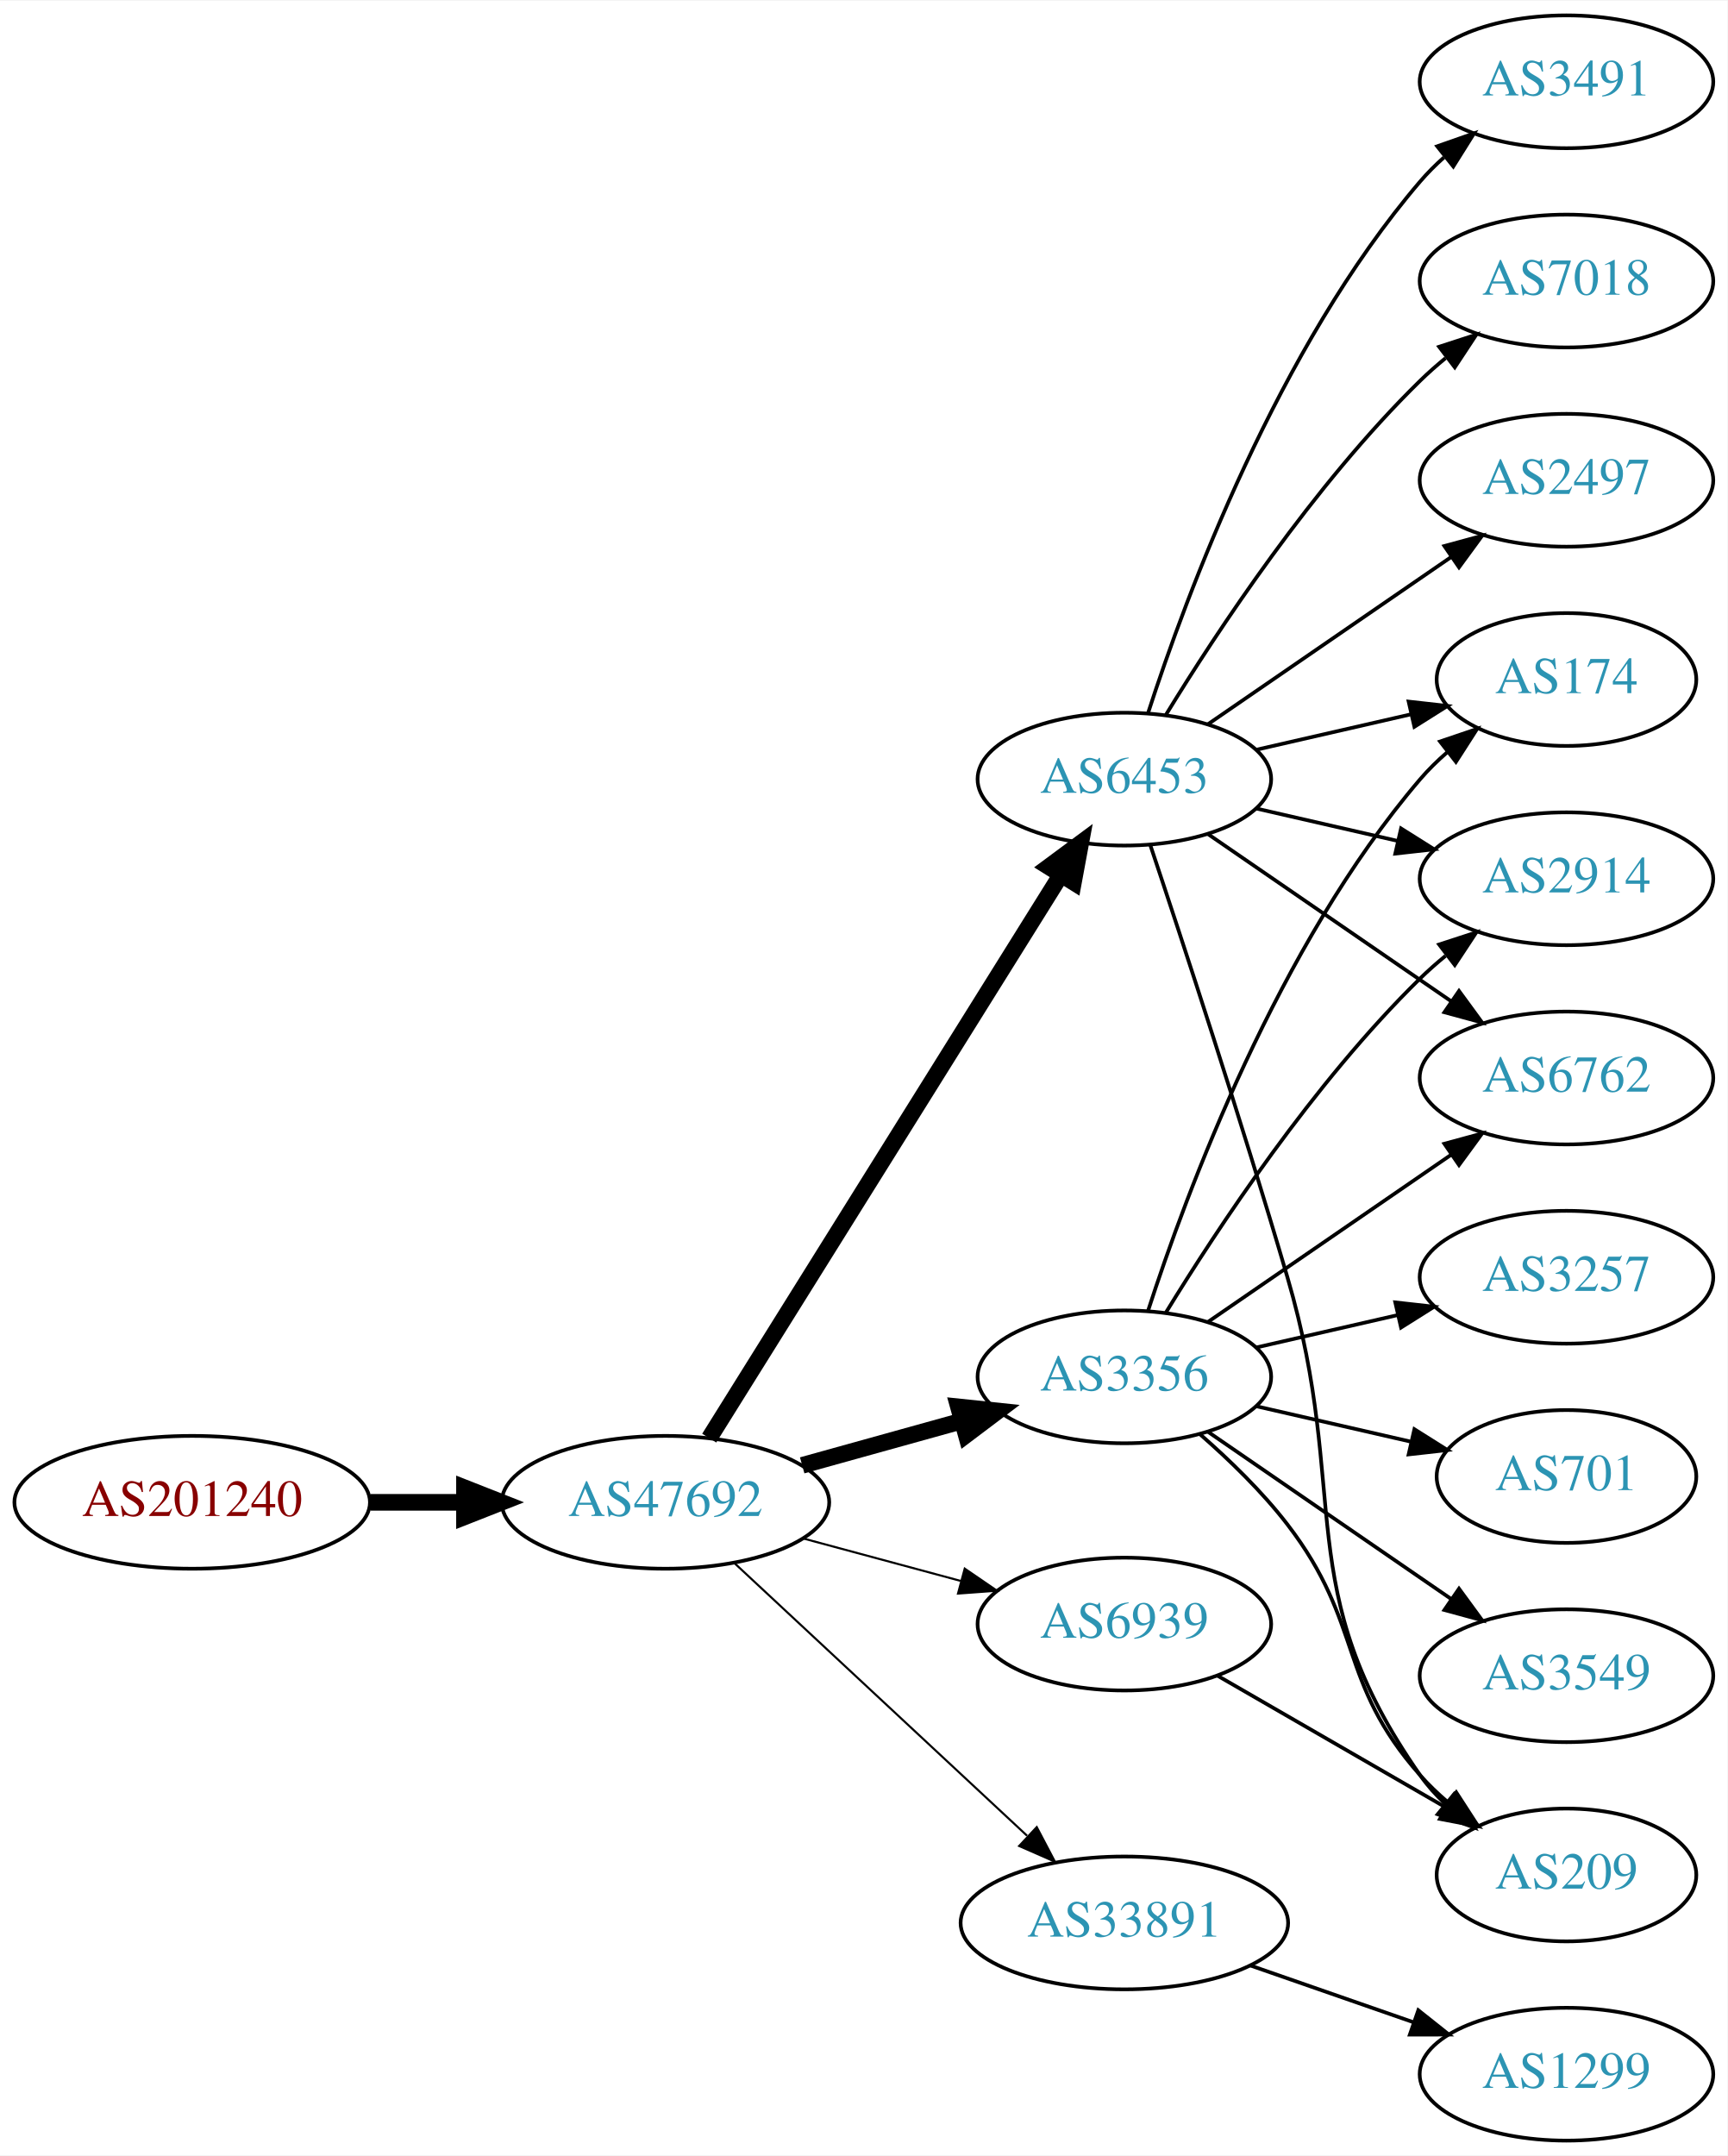
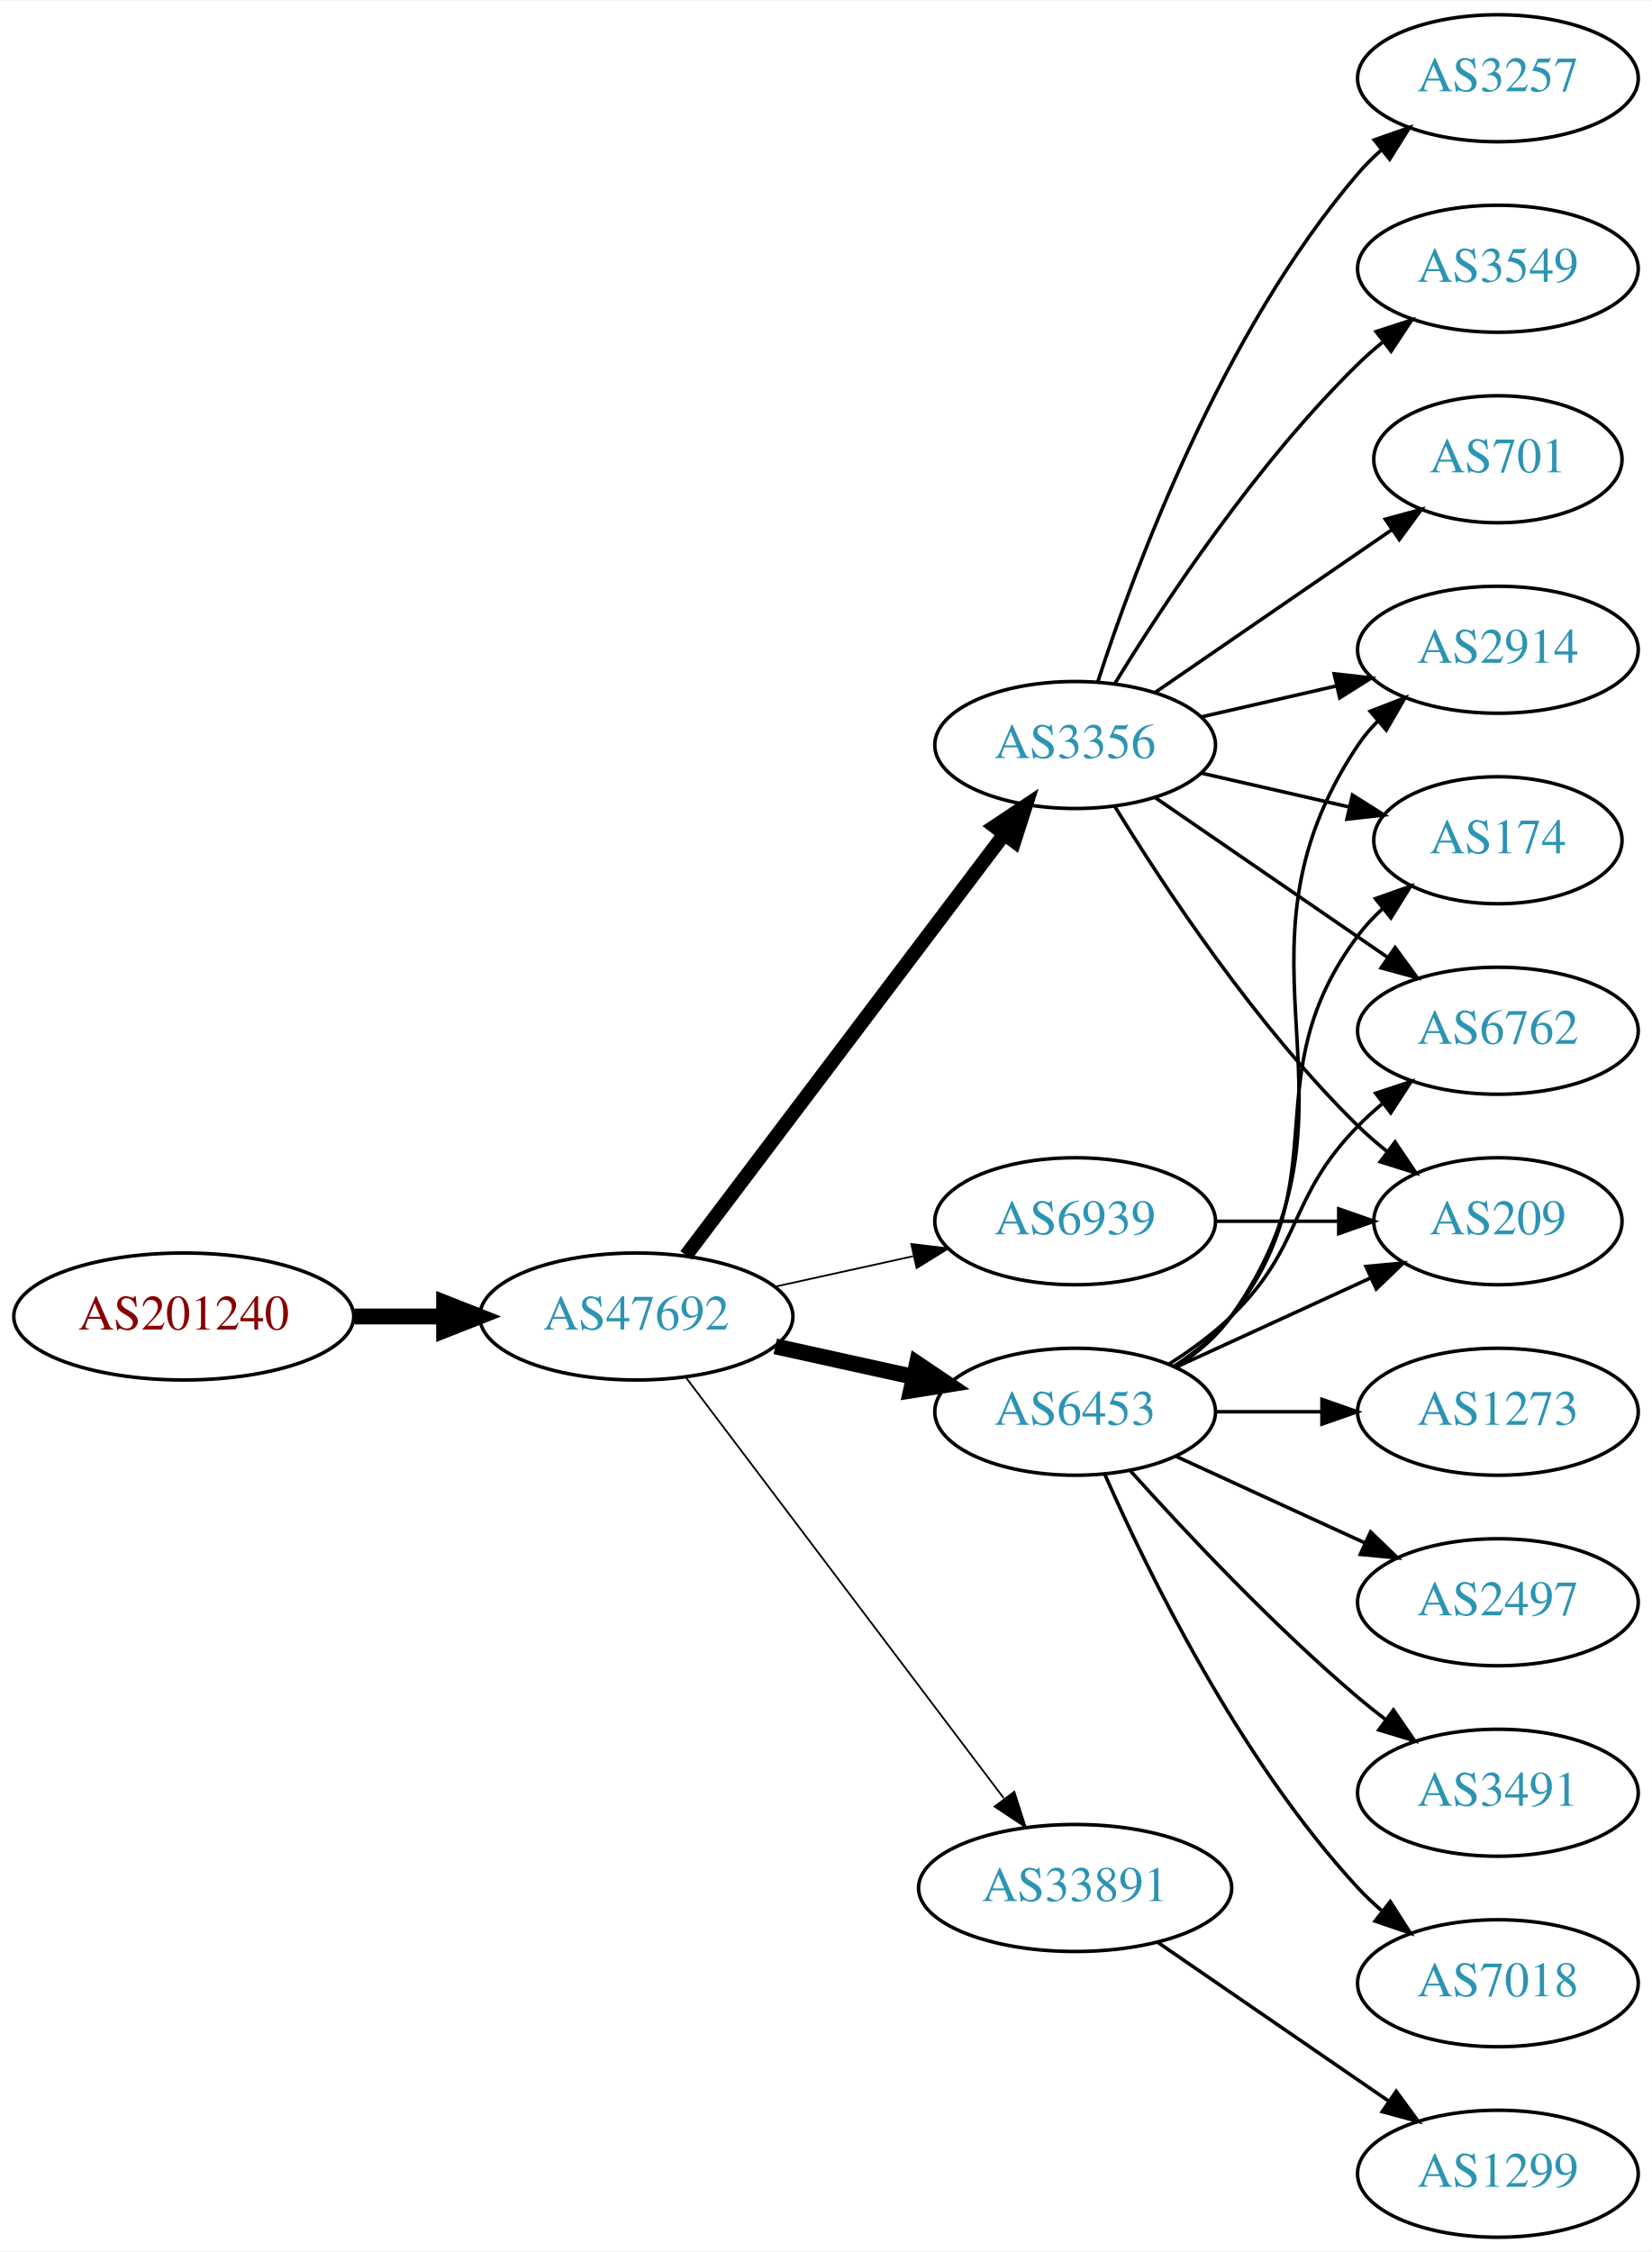
- <svg xmlns="http://www.w3.org/2000/svg" xmlns:xlink="http://www.w3.org/1999/xlink" width="468pt" height="584pt" viewBox="0.00 0.00 468.27 584.00">
-   <g id="graph0" class="graph" transform="scale(1 1) rotate(0) translate(4 580)">
-     <polygon fill="white" stroke="none" points="-4,4 -4,-580 464.269,-580 464.269,4 -4,4" />
+ <svg xmlns="http://www.w3.org/2000/svg" xmlns:xlink="http://www.w3.org/1999/xlink" width="468pt" height="638pt" viewBox="0.00 0.00 468.27 638.00">
+   <g id="graph0" class="graph" transform="scale(1 1) rotate(0) translate(4 634)">
+     <polygon fill="white" stroke="none" points="-4,4 -4,-634 464.269,-634 464.269,4 -4,4" />
    <g id="node1" class="node">
      <g id="a_node1">
        <a xlink:href="/asn/201240" xlink:title="AS201240 ~ OpenIoT [AT]">
-           <ellipse fill="#ffffff" stroke="black" cx="48.096" cy="-173" rx="48.192" ry="18" />
-           <text text-anchor="middle" x="48.096" y="-169.3" font-family="Times,serif" font-size="14.00" fill="#880000">AS201240</text>
+           <ellipse fill="#ffffff" stroke="black" cx="48.096" cy="-261" rx="48.192" ry="18" />
+           <text text-anchor="middle" x="48.096" y="-257.3" font-family="Times,serif" font-size="14.00" fill="#880000">AS201240</text>
        </a>
      </g>
    </g>
    <g id="node2" class="node">
      <g id="a_node2">
        <a xlink:href="/asn/47692" xlink:title="AS47692 ~ Nessus GmbH [AT]">
-           <ellipse fill="#ffffff" stroke="black" cx="176.388" cy="-173" rx="44.393" ry="18" />
-           <text text-anchor="middle" x="176.388" y="-169.3" font-family="Times,serif" font-size="14.00" fill="#2c94b3">AS47692</text>
+           <ellipse fill="#ffffff" stroke="black" cx="176.388" cy="-261" rx="44.393" ry="18" />
+           <text text-anchor="middle" x="176.388" y="-257.3" font-family="Times,serif" font-size="14.00" fill="#2c94b3">AS47692</text>
        </a>
      </g>
    </g>
    <g id="edge1" class="edge">
-       <path fill="none" stroke="black" stroke-width="4.5" d="M96.481,-173C104.742,-173 113.386,-173 121.799,-173" />
-       <polygon fill="black" stroke="black" stroke-width="4.5" points="121.904,-176.938 131.904,-173 121.904,-169.063 121.904,-176.938" />
+       <path fill="none" stroke="black" stroke-width="4.5" d="M96.481,-261C104.742,-261 113.386,-261 121.799,-261" />
+       <polygon fill="black" stroke="black" stroke-width="4.5" points="121.904,-264.938 131.904,-261 121.904,-257.063 121.904,-264.938" />
    </g>
    <g id="node3" class="node">
      <g id="a_node3">
        <a xlink:href="/asn/3356" xlink:title="AS3356 ~ Level 3 Parent, LLC [US]">
-           <ellipse fill="#ffffff" stroke="black" cx="300.78" cy="-207" rx="39.794" ry="18" />
-           <text text-anchor="middle" x="300.78" y="-203.3" font-family="Times,serif" font-size="14.00" fill="#2c94b3">AS3356</text>
+           <ellipse fill="#ffffff" stroke="black" cx="300.78" cy="-423" rx="39.794" ry="18" />
+           <text text-anchor="middle" x="300.78" y="-419.3" font-family="Times,serif" font-size="14.00" fill="#2c94b3">AS3356</text>
        </a>
      </g>
    </g>
    <g id="edge2" class="edge">
-       <path fill="none" stroke="black" stroke-width="4.5" d="M213.447,-183.017C226.952,-186.769 242.433,-191.069 256.522,-194.983" />
-       <polygon fill="black" stroke="black" stroke-width="4.5" points="255.798,-198.869 266.487,-197.751 257.906,-191.281 255.798,-198.869" />
+       <path fill="none" stroke="black" stroke-width="4" d="M190.486,-278.337C212.11,-306.96 255.381,-364.233 280.504,-397.486" />
+       <polygon fill="black" stroke="black" stroke-width="4" points="277.955,-399.919 286.776,-405.788 283.54,-395.699 277.955,-399.919" />
    </g>
    <g id="node4" class="node">
      <g id="a_node4">
-         <a xlink:href="/asn/6453" xlink:title="AS6453 ~ TATA COMMUNICATIONS (AMERICA) INC [US]">
-           <ellipse fill="#ffffff" stroke="black" cx="300.78" cy="-369" rx="39.794" ry="18" />
-           <text text-anchor="middle" x="300.78" y="-365.3" font-family="Times,serif" font-size="14.00" fill="#2c94b3">AS6453</text>
+         <a xlink:href="/asn/6939" xlink:title="AS6939 ~ Hurricane Electric LLC [US]">
+           <ellipse fill="#ffffff" stroke="black" cx="300.78" cy="-288" rx="39.794" ry="18" />
+           <text text-anchor="middle" x="300.78" y="-284.3" font-family="Times,serif" font-size="14.00" fill="#2c94b3">AS6939</text>
        </a>
      </g>
    </g>
    <g id="edge3" class="edge">
-       <path fill="none" stroke="black" stroke-width="4.5" d="M188.249,-190.394C209.842,-224.973 258.261,-302.511 283.609,-343.104" />
-       <polygon fill="black" stroke="black" stroke-width="4.5" points="280.306,-345.249 288.943,-351.645 286.986,-341.078 280.306,-345.249" />
+       <path fill="none" stroke="black" stroke-width="0.5" d="M215.777,-269.469C228.168,-272.202 242.015,-275.257 254.836,-278.085" />
+       <polygon fill="black" stroke="black" stroke-width="0.5" points="254.331,-281.558 264.85,-280.295 255.839,-274.722 254.331,-281.558" />
    </g>
    <g id="node5" class="node">
      <g id="a_node5">
-         <a xlink:href="/asn/33891" xlink:title="AS33891 ~ CORE-BACKBONE GMBH GLOBAL NETWORK [DE]">
-           <ellipse fill="#ffffff" stroke="black" cx="300.78" cy="-59" rx="44.393" ry="18" />
-           <text text-anchor="middle" x="300.78" y="-55.3" font-family="Times,serif" font-size="14.00" fill="#2c94b3">AS33891</text>
+         <a xlink:href="/asn/6453" xlink:title="AS6453 ~ TATA COMMUNICATIONS (AMERICA) INC [US]">
+           <ellipse fill="#ffffff" stroke="black" cx="300.78" cy="-234" rx="39.794" ry="18" />
+           <text text-anchor="middle" x="300.78" y="-230.3" font-family="Times,serif" font-size="14.00" fill="#2c94b3">AS6453</text>
        </a>
      </g>
    </g>
    <g id="edge4" class="edge">
-       <path fill="none" stroke="black" stroke-width="0.562" d="M195.184,-156.423C216.032,-137.005 250.725,-104.691 274.393,-82.646" />
-       <polygon fill="black" stroke="black" stroke-width="0.562" points="277.029,-84.974 281.961,-75.597 272.258,-79.851 277.029,-84.974" />
+       <path fill="none" stroke="black" stroke-width="4.5" d="M215.777,-252.531C228.168,-249.798 242.015,-246.743 254.836,-243.915" />
+       <polygon fill="black" stroke="black" stroke-width="4.5" points="255.933,-247.705 264.85,-241.705 254.237,-240.015 255.933,-247.705" />
    </g>
    <g id="node6" class="node">
      <g id="a_node6">
-         <a xlink:href="/asn/6939" xlink:title="AS6939 ~ Hurricane Electric LLC [US]">
-           <ellipse fill="#ffffff" stroke="black" cx="300.78" cy="-140" rx="39.794" ry="18" />
-           <text text-anchor="middle" x="300.78" y="-136.3" font-family="Times,serif" font-size="14.00" fill="#2c94b3">AS6939</text>
+         <a xlink:href="/asn/33891" xlink:title="AS33891 ~ CORE-BACKBONE GMBH GLOBAL NETWORK [DE]">
+           <ellipse fill="#ffffff" stroke="black" cx="300.78" cy="-99" rx="44.393" ry="18" />
+           <text text-anchor="middle" x="300.78" y="-95.3" font-family="Times,serif" font-size="14.00" fill="#2c94b3">AS33891</text>
        </a>
      </g>
    </g>
    <g id="edge5" class="edge">
-       <path fill="none" stroke="black" stroke-width="0.562" d="M213.778,-163.188C227.16,-159.58 242.446,-155.459 256.383,-151.701" />
-       <polygon fill="black" stroke="black" stroke-width="0.562" points="257.503,-155.024 266.247,-149.041 255.681,-148.265 257.503,-155.024" />
+       <path fill="none" stroke="black" stroke-width="0.5" d="M190.486,-243.663C212.11,-215.04 255.381,-157.767 280.504,-124.514" />
+       <polygon fill="black" stroke="black" stroke-width="0.5" points="283.54,-126.301 286.776,-116.212 277.955,-122.081 283.54,-126.301" />
    </g>
    <g id="node7" class="node">
      <g id="a_node7">
+         <a xlink:href="/asn/2914" xlink:title="AS2914 ~ NTT America, Inc. [US]">
+           <ellipse fill="#ffffff" stroke="black" cx="420.622" cy="-450" rx="39.794" ry="18" />
+           <text text-anchor="middle" x="420.622" y="-446.3" font-family="Times,serif" font-size="14.00" fill="#2c94b3">AS2914</text>
+         </a>
+       </g>
+     </g>
+     <g id="edge6" class="edge">
+       <path fill="none" stroke="black" d="M336.499,-430.955C348.499,-433.704 362.12,-436.825 374.812,-439.733" />
+       <polygon fill="black" stroke="black" points="374.215,-443.187 384.744,-442.009 375.778,-436.364 374.215,-443.187" />
+     </g>
+     <g id="node8" class="node">
+       <g id="a_node8">
        <a xlink:href="/asn/174" xlink:title="AS174 ~ Cogent Communications [US]">
          <ellipse fill="#ffffff" stroke="black" cx="420.622" cy="-396" rx="35.194" ry="18" />
          <text text-anchor="middle" x="420.622" y="-392.3" font-family="Times,serif" font-size="14.00" fill="#2c94b3">AS174</text>
        </a>
      </g>
    </g>
-     <g id="edge6" class="edge">
-       <path fill="none" stroke="black" d="M307.227,-224.991C317.541,-256.816 342.403,-323.927 380.976,-369 383.158,-371.55 385.632,-373.975 388.249,-376.251" />
-       <polygon fill="black" stroke="black" points="386.344,-379.204 396.379,-382.603 390.654,-373.688 386.344,-379.204" />
-     </g>
-     <g id="node8" class="node">
-       <g id="a_node8">
-         <a xlink:href="/asn/701" xlink:title="AS701 ~ UUNET [US]">
-           <ellipse fill="#ffffff" stroke="black" cx="420.622" cy="-180" rx="35.194" ry="18" />
-           <text text-anchor="middle" x="420.622" y="-176.3" font-family="Times,serif" font-size="14.00" fill="#2c94b3">AS701</text>
-         </a>
-       </g>
-     </g>
    <g id="edge7" class="edge">
-       <path fill="none" stroke="black" d="M336.499,-199.045C349.592,-196.045 364.614,-192.604 378.255,-189.478" />
-       <polygon fill="black" stroke="black" points="379.396,-192.807 388.362,-187.162 377.833,-185.984 379.396,-192.807" />
+       <path fill="none" stroke="black" d="M336.499,-415.045C349.592,-412.045 364.614,-408.604 378.255,-405.478" />
+       <polygon fill="black" stroke="black" points="379.396,-408.807 388.362,-403.162 377.833,-401.984 379.396,-408.807" />
    </g>
    <g id="node9" class="node">
      <g id="a_node9">
-         <a xlink:href="/asn/2914" xlink:title="AS2914 ~ NTT America, Inc. [US]">
-           <ellipse fill="#ffffff" stroke="black" cx="420.622" cy="-342" rx="39.794" ry="18" />
-           <text text-anchor="middle" x="420.622" y="-338.3" font-family="Times,serif" font-size="14.00" fill="#2c94b3">AS2914</text>
+         <a xlink:href="/asn/209" xlink:title="AS209 ~ CenturyLink Communications, LLC [US]">
+           <ellipse fill="#ffffff" stroke="black" cx="420.622" cy="-288" rx="35.194" ry="18" />
+           <text text-anchor="middle" x="420.622" y="-284.3" font-family="Times,serif" font-size="14.00" fill="#2c94b3">AS209</text>
        </a>
      </g>
    </g>
    <g id="edge8" class="edge">
-       <path fill="none" stroke="black" d="M312.045,-224.44C325.854,-246.991 352.043,-286.722 380.976,-315 383.116,-317.092 385.433,-319.137 387.833,-321.106" />
-       <polygon fill="black" stroke="black" points="386.1,-324.185 396.175,-327.464 390.343,-318.618 386.1,-324.185" />
+       <path fill="none" stroke="black" d="M312.045,-405.56C325.854,-383.009 352.043,-343.278 380.976,-315 383.511,-312.522 386.295,-310.11 389.17,-307.812" />
+       <polygon fill="black" stroke="black" points="391.466,-310.465 397.387,-301.679 387.279,-304.856 391.466,-310.465" />
    </g>
    <g id="node10" class="node">
      <g id="a_node10">
-         <a xlink:href="/asn/6762" xlink:title="AS6762 ~ TELECOM ITALIA SPARKLE S.p.A. [IT]">
-           <ellipse fill="#ffffff" stroke="black" cx="420.622" cy="-288" rx="39.794" ry="18" />
-           <text text-anchor="middle" x="420.622" y="-284.3" font-family="Times,serif" font-size="14.00" fill="#2c94b3">AS6762</text>
+         <a xlink:href="/asn/3257" xlink:title="AS3257 ~ GTT [DE]">
+           <ellipse fill="#ffffff" stroke="black" cx="420.622" cy="-612" rx="39.794" ry="18" />
+           <text text-anchor="middle" x="420.622" y="-608.3" font-family="Times,serif" font-size="14.00" fill="#2c94b3">AS3257</text>
        </a>
      </g>
    </g>
    <g id="edge9" class="edge">
-       <path fill="none" stroke="black" d="M323.394,-221.857C341.882,-234.565 368.696,-252.995 389.326,-267.175" />
-       <polygon fill="black" stroke="black" points="387.522,-270.183 397.746,-272.963 391.488,-264.414 387.522,-270.183" />
+       <path fill="none" stroke="black" d="M307.227,-440.991C317.541,-472.816 342.403,-539.927 380.976,-585 382.922,-587.274 385.1,-589.449 387.404,-591.507" />
+       <polygon fill="black" stroke="black" points="385.574,-594.524 395.573,-598.027 389.941,-589.053 385.574,-594.524" />
    </g>
    <g id="node11" class="node">
      <g id="a_node11">
-         <a xlink:href="/asn/209" xlink:title="AS209 ~ CenturyLink Communications, LLC [US]">
-           <ellipse fill="#ffffff" stroke="black" cx="420.622" cy="-72" rx="35.194" ry="18" />
-           <text text-anchor="middle" x="420.622" y="-68.3" font-family="Times,serif" font-size="14.00" fill="#2c94b3">AS209</text>
+         <a xlink:href="/asn/6762" xlink:title="AS6762 ~ TELECOM ITALIA SPARKLE S.p.A. [IT]">
+           <ellipse fill="#ffffff" stroke="black" cx="420.622" cy="-342" rx="39.794" ry="18" />
+           <text text-anchor="middle" x="420.622" y="-338.3" font-family="Times,serif" font-size="14.00" fill="#2c94b3">AS6762</text>
        </a>
      </g>
    </g>
    <g id="edge10" class="edge">
-       <path fill="none" stroke="black" d="M321.218,-191.507C329.185,-184.553 338.124,-175.914 344.976,-167 365.816,-139.888 358.326,-124.62 380.976,-99 383.198,-96.486 385.7,-94.085 388.335,-91.824" />
-       <polygon fill="black" stroke="black" points="390.737,-94.391 396.492,-85.495 386.446,-88.86 390.737,-94.391" />
+       <path fill="none" stroke="black" d="M323.394,-408.143C341.882,-395.435 368.696,-377.005 389.326,-362.825" />
+       <polygon fill="black" stroke="black" points="391.488,-365.586 397.746,-357.037 387.522,-359.817 391.488,-365.586" />
    </g>
    <g id="node12" class="node">
      <g id="a_node12">
        <a xlink:href="/asn/3549" xlink:title="AS3549 ~ Level 3 Parent, LLC [US]">
-           <ellipse fill="#ffffff" stroke="black" cx="420.622" cy="-126" rx="39.794" ry="18" />
-           <text text-anchor="middle" x="420.622" y="-122.3" font-family="Times,serif" font-size="14.00" fill="#2c94b3">AS3549</text>
+           <ellipse fill="#ffffff" stroke="black" cx="420.622" cy="-558" rx="39.794" ry="18" />
+           <text text-anchor="middle" x="420.622" y="-554.3" font-family="Times,serif" font-size="14.00" fill="#2c94b3">AS3549</text>
        </a>
      </g>
    </g>
    <g id="edge11" class="edge">
-       <path fill="none" stroke="black" d="M323.394,-192.143C341.882,-179.435 368.696,-161.005 389.326,-146.825" />
-       <polygon fill="black" stroke="black" points="391.488,-149.586 397.746,-141.037 387.522,-143.817 391.488,-149.586" />
+       <path fill="none" stroke="black" d="M312.045,-440.44C325.854,-462.991 352.043,-502.722 380.976,-531 383.116,-533.092 385.433,-535.137 387.833,-537.106" />
+       <polygon fill="black" stroke="black" points="386.1,-540.185 396.175,-543.464 390.343,-534.618 386.1,-540.185" />
    </g>
    <g id="node13" class="node">
      <g id="a_node13">
-         <a xlink:href="/asn/3257" xlink:title="AS3257 ~ GTT [DE]">
-           <ellipse fill="#ffffff" stroke="black" cx="420.622" cy="-234" rx="39.794" ry="18" />
-           <text text-anchor="middle" x="420.622" y="-230.3" font-family="Times,serif" font-size="14.00" fill="#2c94b3">AS3257</text>
+         <a xlink:href="/asn/701" xlink:title="AS701 ~ UUNET [US]">
+           <ellipse fill="#ffffff" stroke="black" cx="420.622" cy="-504" rx="35.194" ry="18" />
+           <text text-anchor="middle" x="420.622" y="-500.3" font-family="Times,serif" font-size="14.00" fill="#2c94b3">AS701</text>
        </a>
      </g>
    </g>
    <g id="edge12" class="edge">
-       <path fill="none" stroke="black" d="M336.499,-214.955C348.499,-217.704 362.12,-220.825 374.812,-223.733" />
-       <polygon fill="black" stroke="black" points="374.215,-227.187 384.744,-226.009 375.778,-220.364 374.215,-227.187" />
+       <path fill="none" stroke="black" d="M323.394,-437.857C342.231,-450.805 369.711,-469.693 390.487,-483.973" />
+       <polygon fill="black" stroke="black" points="388.712,-487.001 398.935,-489.781 392.677,-481.232 388.712,-487.001" />
    </g>
    <g id="edge13" class="edge">
-       <path fill="none" stroke="black" d="M336.499,-376.955C349.592,-379.955 364.614,-383.396 378.255,-386.522" />
-       <polygon fill="black" stroke="black" points="377.833,-390.016 388.362,-388.838 379.396,-383.193 377.833,-390.016" />
-     </g>
-     <g id="edge15" class="edge">
-       <path fill="none" stroke="black" d="M336.499,-361.045C348.499,-358.296 362.12,-355.175 374.812,-352.267" />
-       <polygon fill="black" stroke="black" points="375.778,-355.636 384.744,-349.991 374.215,-348.813 375.778,-355.636" />
+       <path fill="none" stroke="black" d="M340.692,-288C351.779,-288 363.939,-288 375.321,-288" />
+       <polygon fill="black" stroke="black" points="375.503,-291.5 385.503,-288 375.503,-284.5 375.503,-291.5" />
+     </g>
+     <g id="edge16" class="edge">
+       <path fill="none" stroke="black" d="M329.613,-246.838C335.428,-250.661 340.994,-255.367 344.976,-261 387.555,-321.225 339.951,-361.706 380.976,-423 382.598,-425.423 384.516,-427.695 386.618,-429.81" />
+       <polygon fill="black" stroke="black" points="384.432,-432.546 394.303,-436.393 388.986,-427.229 384.432,-432.546" />
+     </g>
+     <g id="edge18" class="edge">
+       <path fill="none" stroke="black" d="M328.751,-246.855C334.74,-250.72 340.599,-255.441 344.976,-261 376.274,-300.754 350.704,-328.458 380.976,-369 382.983,-371.689 385.339,-374.209 387.88,-376.546" />
+       <polygon fill="black" stroke="black" points="385.909,-379.452 395.896,-382.989 390.295,-373.996 385.909,-379.452" />
+     </g>
+     <g id="edge21" class="edge">
+       <path fill="none" stroke="black" d="M329.409,-246.661C345.825,-254.183 366.806,-263.798 384.403,-271.861" />
+       <polygon fill="black" stroke="black" points="383.232,-275.174 393.781,-276.158 386.148,-268.811 383.232,-275.174" />
    </g>
    <g id="edge19" class="edge">
-       <path fill="none" stroke="black" d="M323.394,-354.143C341.882,-341.435 368.696,-323.005 389.326,-308.825" />
-       <polygon fill="black" stroke="black" points="391.488,-311.586 397.746,-303.037 387.522,-305.817 391.488,-311.586" />
-     </g>
-     <g id="edge14" class="edge">
-       <path fill="none" stroke="black" d="M307.79,-351.179C316.403,-325.43 332.585,-276.27 344.976,-234 362.443,-174.411 345.362,-149.869 380.976,-99 382.9,-96.251 385.2,-93.69 387.705,-91.327" />
-       <polygon fill="black" stroke="black" points="390.122,-93.873 395.666,-84.844 385.701,-88.445 390.122,-93.873" />
+       <path fill="none" stroke="black" d="M327.309,-247.462C333.472,-251.362 339.773,-255.948 344.976,-261 365.669,-281.094 360.803,-294.383 380.976,-315 383.069,-317.139 385.352,-319.218 387.729,-321.21" />
+       <polygon fill="black" stroke="black" points="385.972,-324.275 396.028,-327.611 390.247,-318.732 385.972,-324.275" />
    </g>
    <g id="node14" class="node">
      <g id="a_node14">
-         <a xlink:href="/asn/3491" xlink:title="AS3491 ~ PCCW Global, Inc. [US]">
-           <ellipse fill="#ffffff" stroke="black" cx="420.622" cy="-558" rx="39.794" ry="18" />
-           <text text-anchor="middle" x="420.622" y="-554.3" font-family="Times,serif" font-size="14.00" fill="#2c94b3">AS3491</text>
-         </a>
-       </g>
-     </g>
-     <g id="edge16" class="edge">
-       <path fill="none" stroke="black" d="M307.227,-386.991C317.541,-418.816 342.403,-485.927 380.976,-531 382.922,-533.274 385.1,-535.449 387.404,-537.507" />
-       <polygon fill="black" stroke="black" points="385.574,-540.524 395.573,-544.027 389.941,-535.053 385.574,-540.524" />
+         <a xlink:href="/asn/1273" xlink:title="AS1273 ~ Vodafone Group PLC [EU]">
+           <ellipse fill="#ffffff" stroke="black" cx="420.622" cy="-234" rx="39.794" ry="18" />
+           <text text-anchor="middle" x="420.622" y="-230.3" font-family="Times,serif" font-size="14.00" fill="#2c94b3">AS1273</text>
+         </a>
+       </g>
+     </g>
+     <g id="edge14" class="edge">
+       <path fill="none" stroke="black" d="M340.692,-234C350.246,-234 360.595,-234 370.558,-234" />
+       <polygon fill="black" stroke="black" points="370.751,-237.5 380.75,-234 370.75,-230.5 370.751,-237.5" />
    </g>
    <g id="node15" class="node">
      <g id="a_node15">
-         <a xlink:href="/asn/7018" xlink:title="AS7018 ~ AT&amp;T Services, Inc. [US]">
-           <ellipse fill="#ffffff" stroke="black" cx="420.622" cy="-504" rx="39.794" ry="18" />
-           <text text-anchor="middle" x="420.622" y="-500.3" font-family="Times,serif" font-size="14.00" fill="#2c94b3">AS7018</text>
-         </a>
-       </g>
-     </g>
-     <g id="edge17" class="edge">
-       <path fill="none" stroke="black" d="M312.045,-386.44C325.854,-408.991 352.043,-448.722 380.976,-477 383.116,-479.092 385.433,-481.137 387.833,-483.106" />
-       <polygon fill="black" stroke="black" points="386.1,-486.185 396.175,-489.464 390.343,-480.618 386.1,-486.185" />
+         <a xlink:href="/asn/2497" xlink:title="AS2497 ~ Internet Initiative Japan Inc. [JP]">
+           <ellipse fill="#ffffff" stroke="black" cx="420.622" cy="-180" rx="39.794" ry="18" />
+           <text text-anchor="middle" x="420.622" y="-176.3" font-family="Times,serif" font-size="14.00" fill="#2c94b3">AS2497</text>
+         </a>
+       </g>
+     </g>
+     <g id="edge15" class="edge">
+       <path fill="none" stroke="black" d="M329.409,-221.339C345.366,-214.027 365.636,-204.739 382.919,-196.819" />
+       <polygon fill="black" stroke="black" points="384.534,-199.929 392.167,-192.581 381.617,-193.565 384.534,-199.929" />
    </g>
    <g id="node16" class="node">
      <g id="a_node16">
-         <a xlink:href="/asn/2497" xlink:title="AS2497 ~ Internet Initiative Japan Inc. [JP]">
-           <ellipse fill="#ffffff" stroke="black" cx="420.622" cy="-450" rx="39.794" ry="18" />
-           <text text-anchor="middle" x="420.622" y="-446.3" font-family="Times,serif" font-size="14.00" fill="#2c94b3">AS2497</text>
-         </a>
-       </g>
-     </g>
-     <g id="edge18" class="edge">
-       <path fill="none" stroke="black" d="M323.394,-383.857C341.882,-396.565 368.696,-414.995 389.326,-429.175" />
-       <polygon fill="black" stroke="black" points="387.522,-432.183 397.746,-434.963 391.488,-426.414 387.522,-432.183" />
+         <a xlink:href="/asn/3491" xlink:title="AS3491 ~ PCCW Global, Inc. [US]">
+           <ellipse fill="#ffffff" stroke="black" cx="420.622" cy="-126" rx="39.794" ry="18" />
+           <text text-anchor="middle" x="420.622" y="-122.3" font-family="Times,serif" font-size="14.00" fill="#2c94b3">AS3491</text>
+         </a>
+       </g>
+     </g>
+     <g id="edge17" class="edge">
+       <path fill="none" stroke="black" d="M316.426,-217.275C331.727,-200.235 356.824,-173.477 380.976,-153 383.473,-150.883 386.133,-148.768 388.845,-146.707" />
+       <polygon fill="black" stroke="black" points="391.011,-149.459 397.021,-140.734 386.882,-143.806 391.011,-149.459" />
    </g>
    <g id="node17" class="node">
      <g id="a_node17">
+         <a xlink:href="/asn/7018" xlink:title="AS7018 ~ AT&amp;T Services, Inc. [US]">
+           <ellipse fill="#ffffff" stroke="black" cx="420.622" cy="-72" rx="39.794" ry="18" />
+           <text text-anchor="middle" x="420.622" y="-68.3" font-family="Times,serif" font-size="14.00" fill="#2c94b3">AS7018</text>
+         </a>
+       </g>
+     </g>
+     <g id="edge20" class="edge">
+       <path fill="none" stroke="black" d="M309.196,-216.239C321.264,-188.817 347.235,-135.527 380.976,-99 383.006,-96.802 385.245,-94.681 387.591,-92.66" />
+       <polygon fill="black" stroke="black" points="390.118,-95.126 395.835,-86.206 385.804,-89.614 390.118,-95.126" />
+     </g>
+     <g id="node18" class="node">
+       <g id="a_node18">
        <a xlink:href="/asn/1299" xlink:title="AS1299 ~ Telia Carrier [EU]">
          <ellipse fill="#ffffff" stroke="black" cx="420.622" cy="-18" rx="39.794" ry="18" />
          <text text-anchor="middle" x="420.622" y="-14.3" font-family="Times,serif" font-size="14.00" fill="#2c94b3">AS1299</text>
        </a>
      </g>
    </g>
-     <g id="edge20" class="edge">
-       <path fill="none" stroke="black" d="M334.919,-47.47C348.636,-42.698 364.676,-37.117 379.085,-32.104" />
-       <polygon fill="black" stroke="black" points="380.457,-35.332 388.752,-28.741 378.157,-28.721 380.457,-35.332" />
-     </g>
-     <g id="edge21" class="edge">
-       <path fill="none" stroke="black" d="M325.911,-126.075C343.815,-115.744 368.397,-101.559 387.891,-90.31" />
-       <polygon fill="black" stroke="black" points="389.812,-93.243 396.724,-85.213 386.313,-87.18 389.812,-93.243" />
+     <g id="edge22" class="edge">
+       <path fill="none" stroke="black" d="M324.222,-83.574C342.804,-70.802 369.365,-52.545 389.744,-38.537" />
+       <polygon fill="black" stroke="black" points="391.8,-41.371 398.058,-32.822 387.835,-35.602 391.8,-41.371" />
    </g>
  </g>
</svg>
